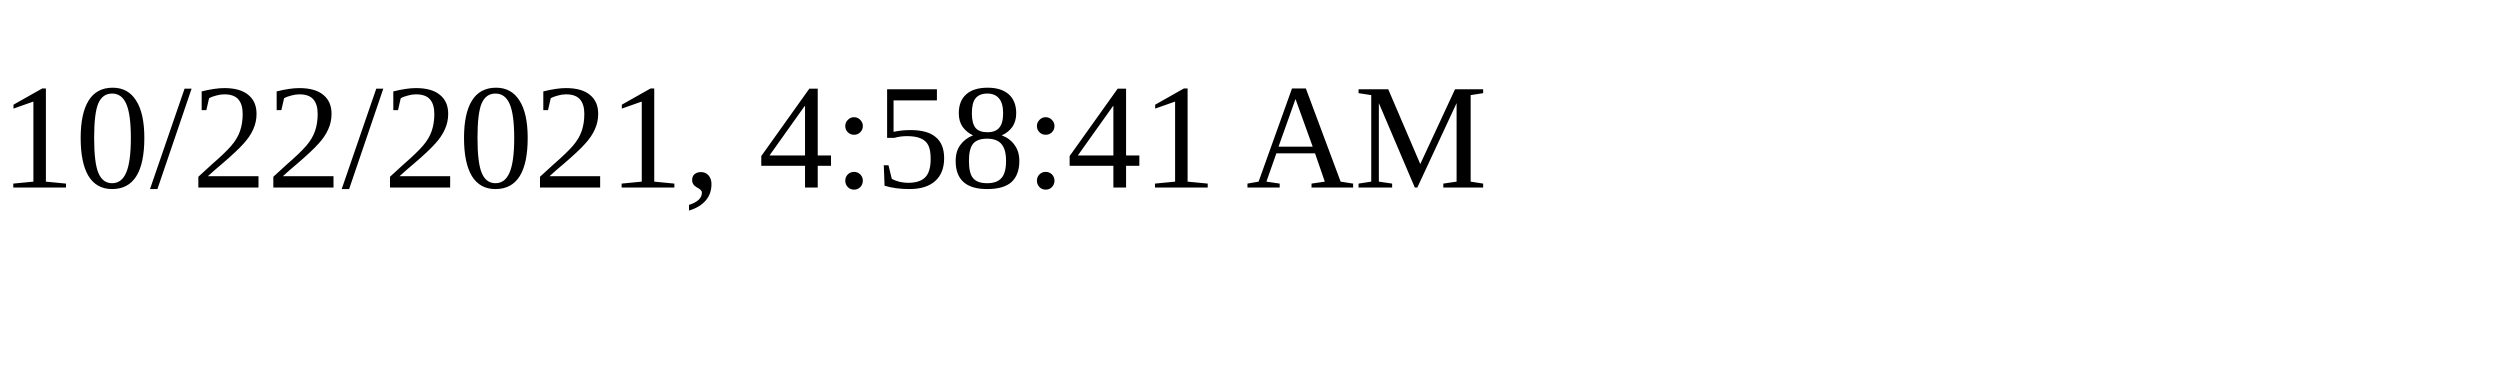
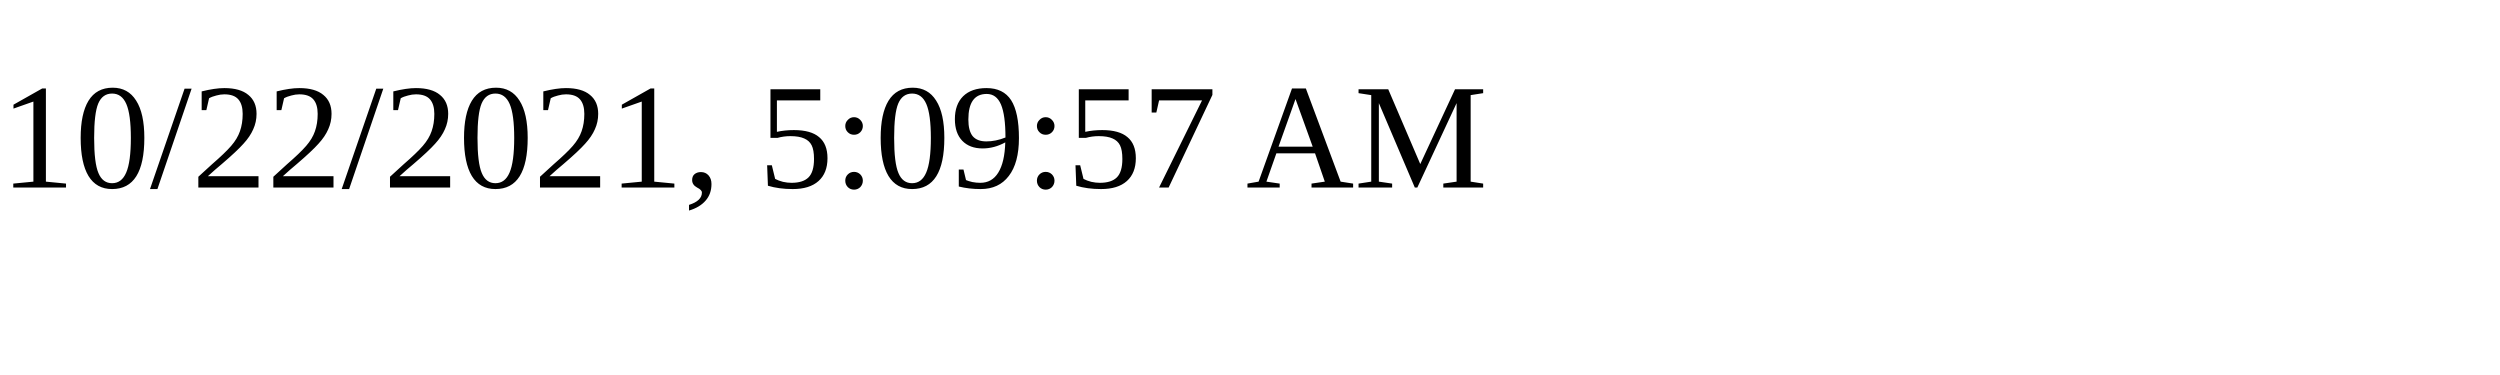
<svg xmlns="http://www.w3.org/2000/svg" height="30" width="200">
-   <text x="0" y="15">10/22/2021, 4:58:41 AM</text>
+   <text x="0" y="15">10/22/2021, 5:09:57 AM</text>
</svg>
